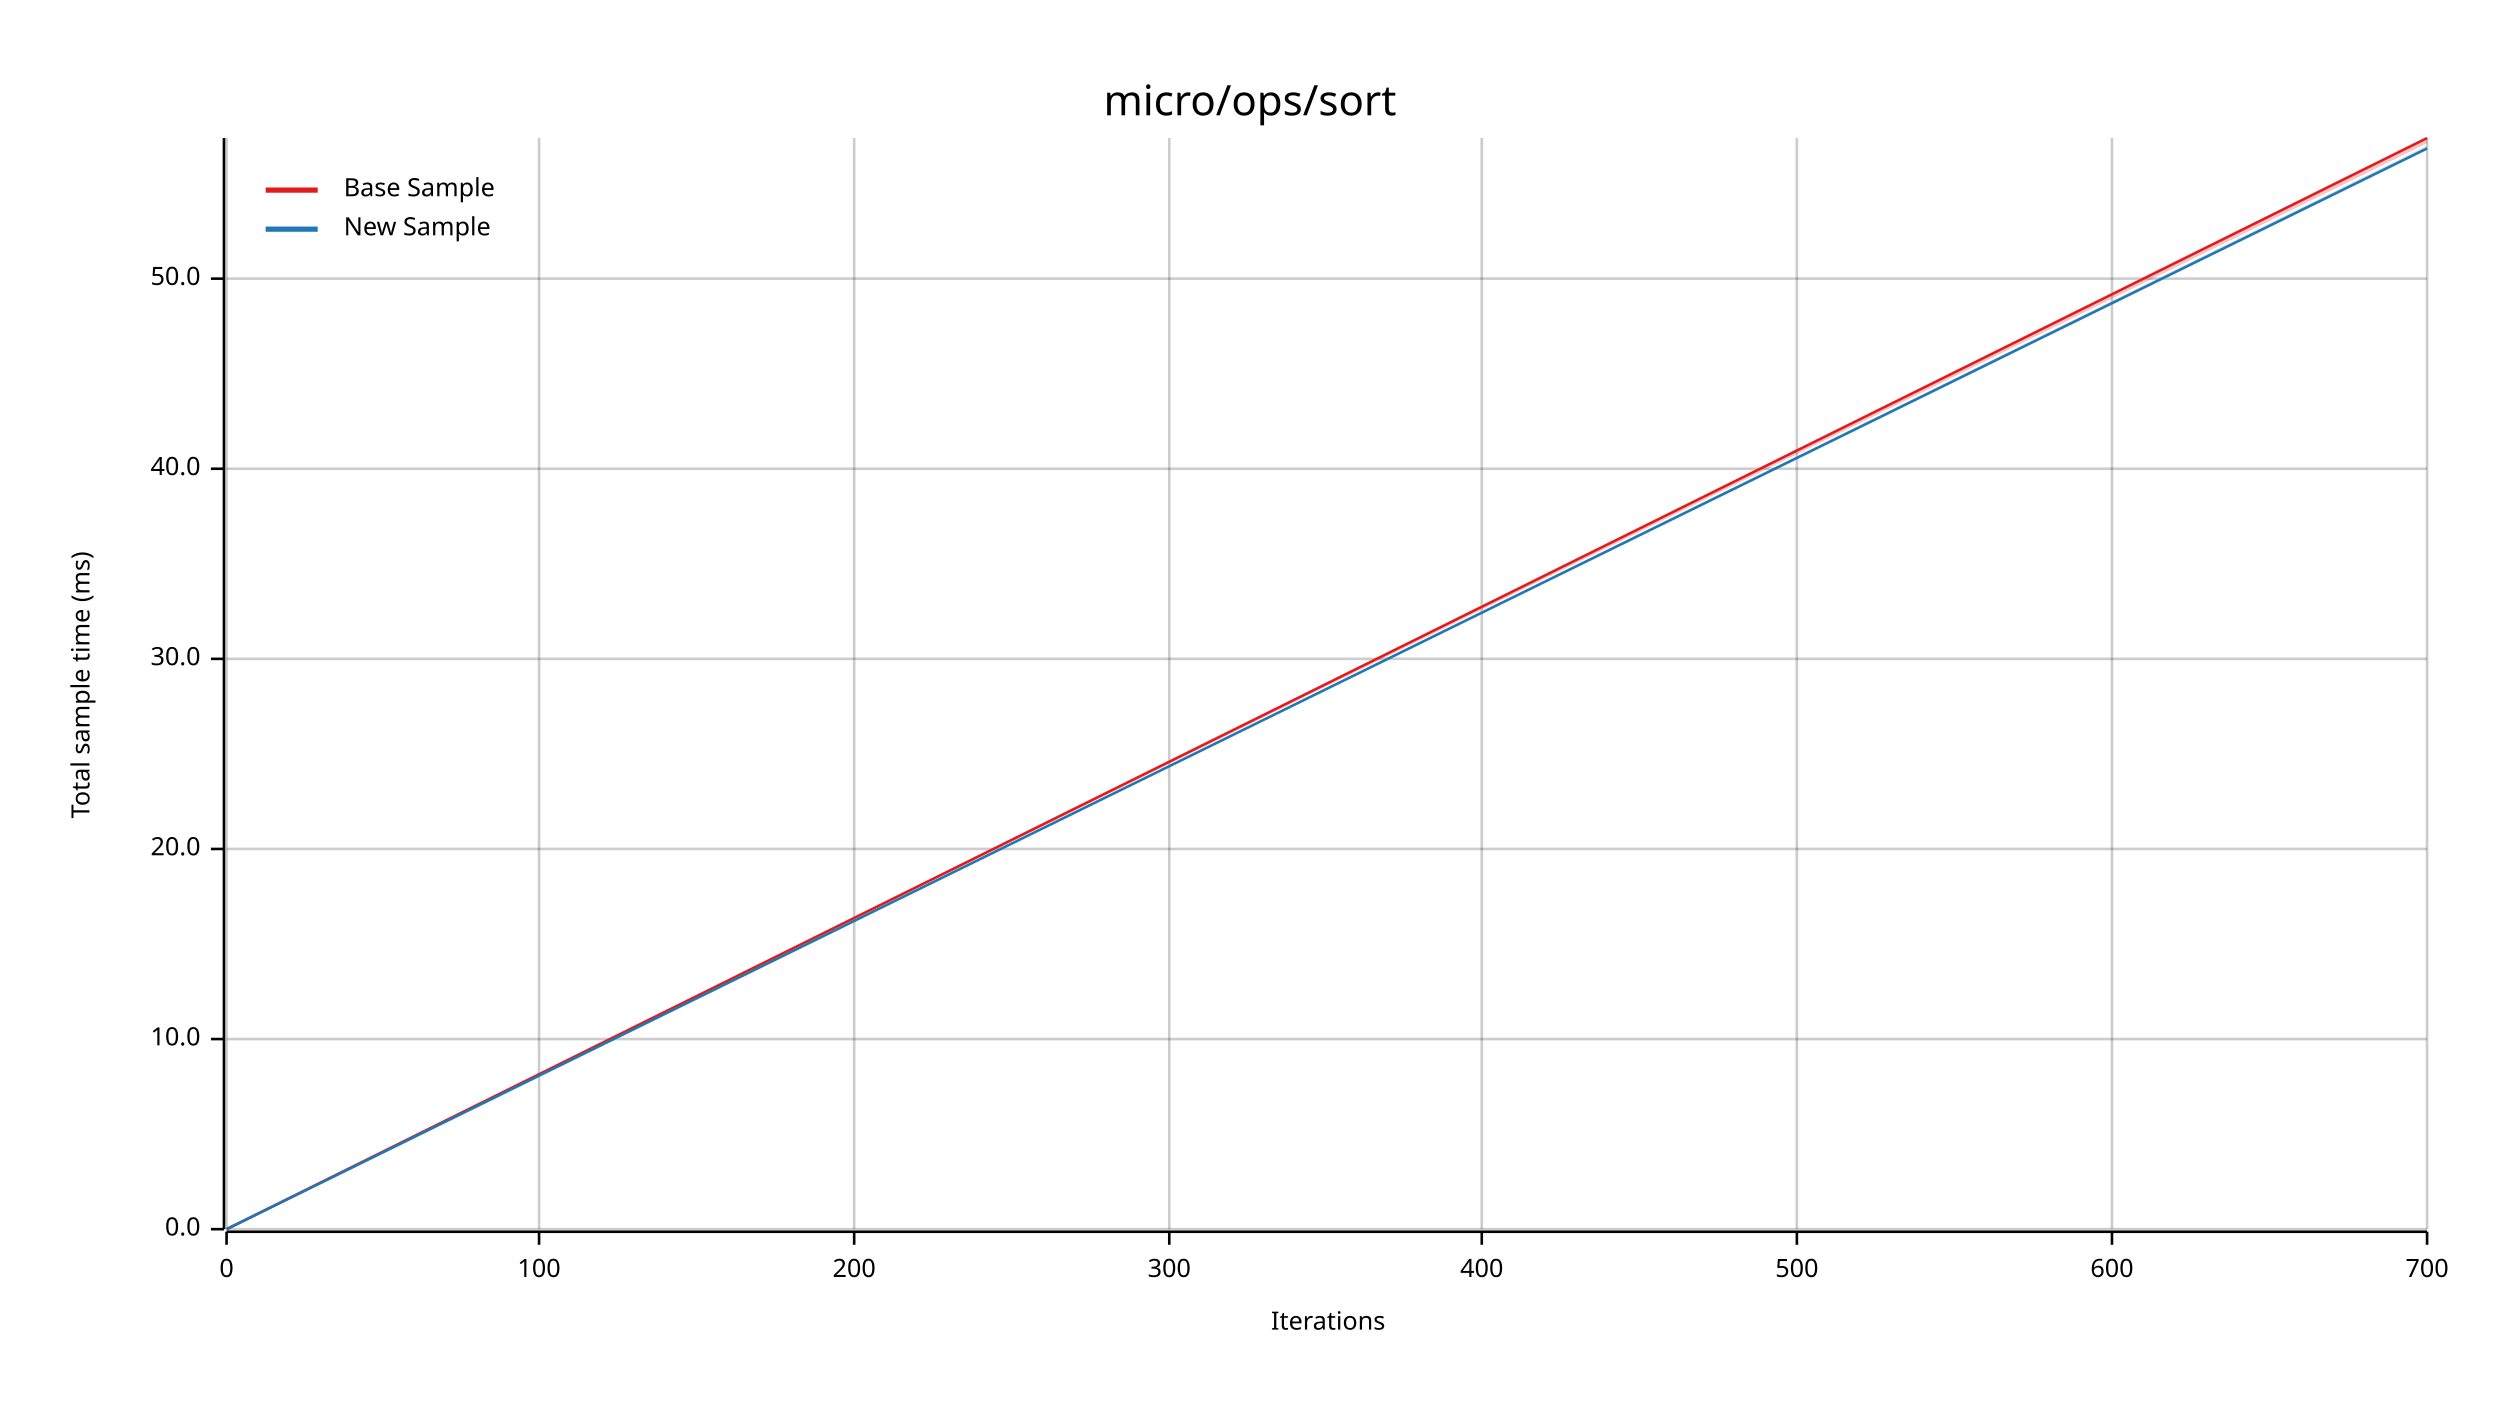
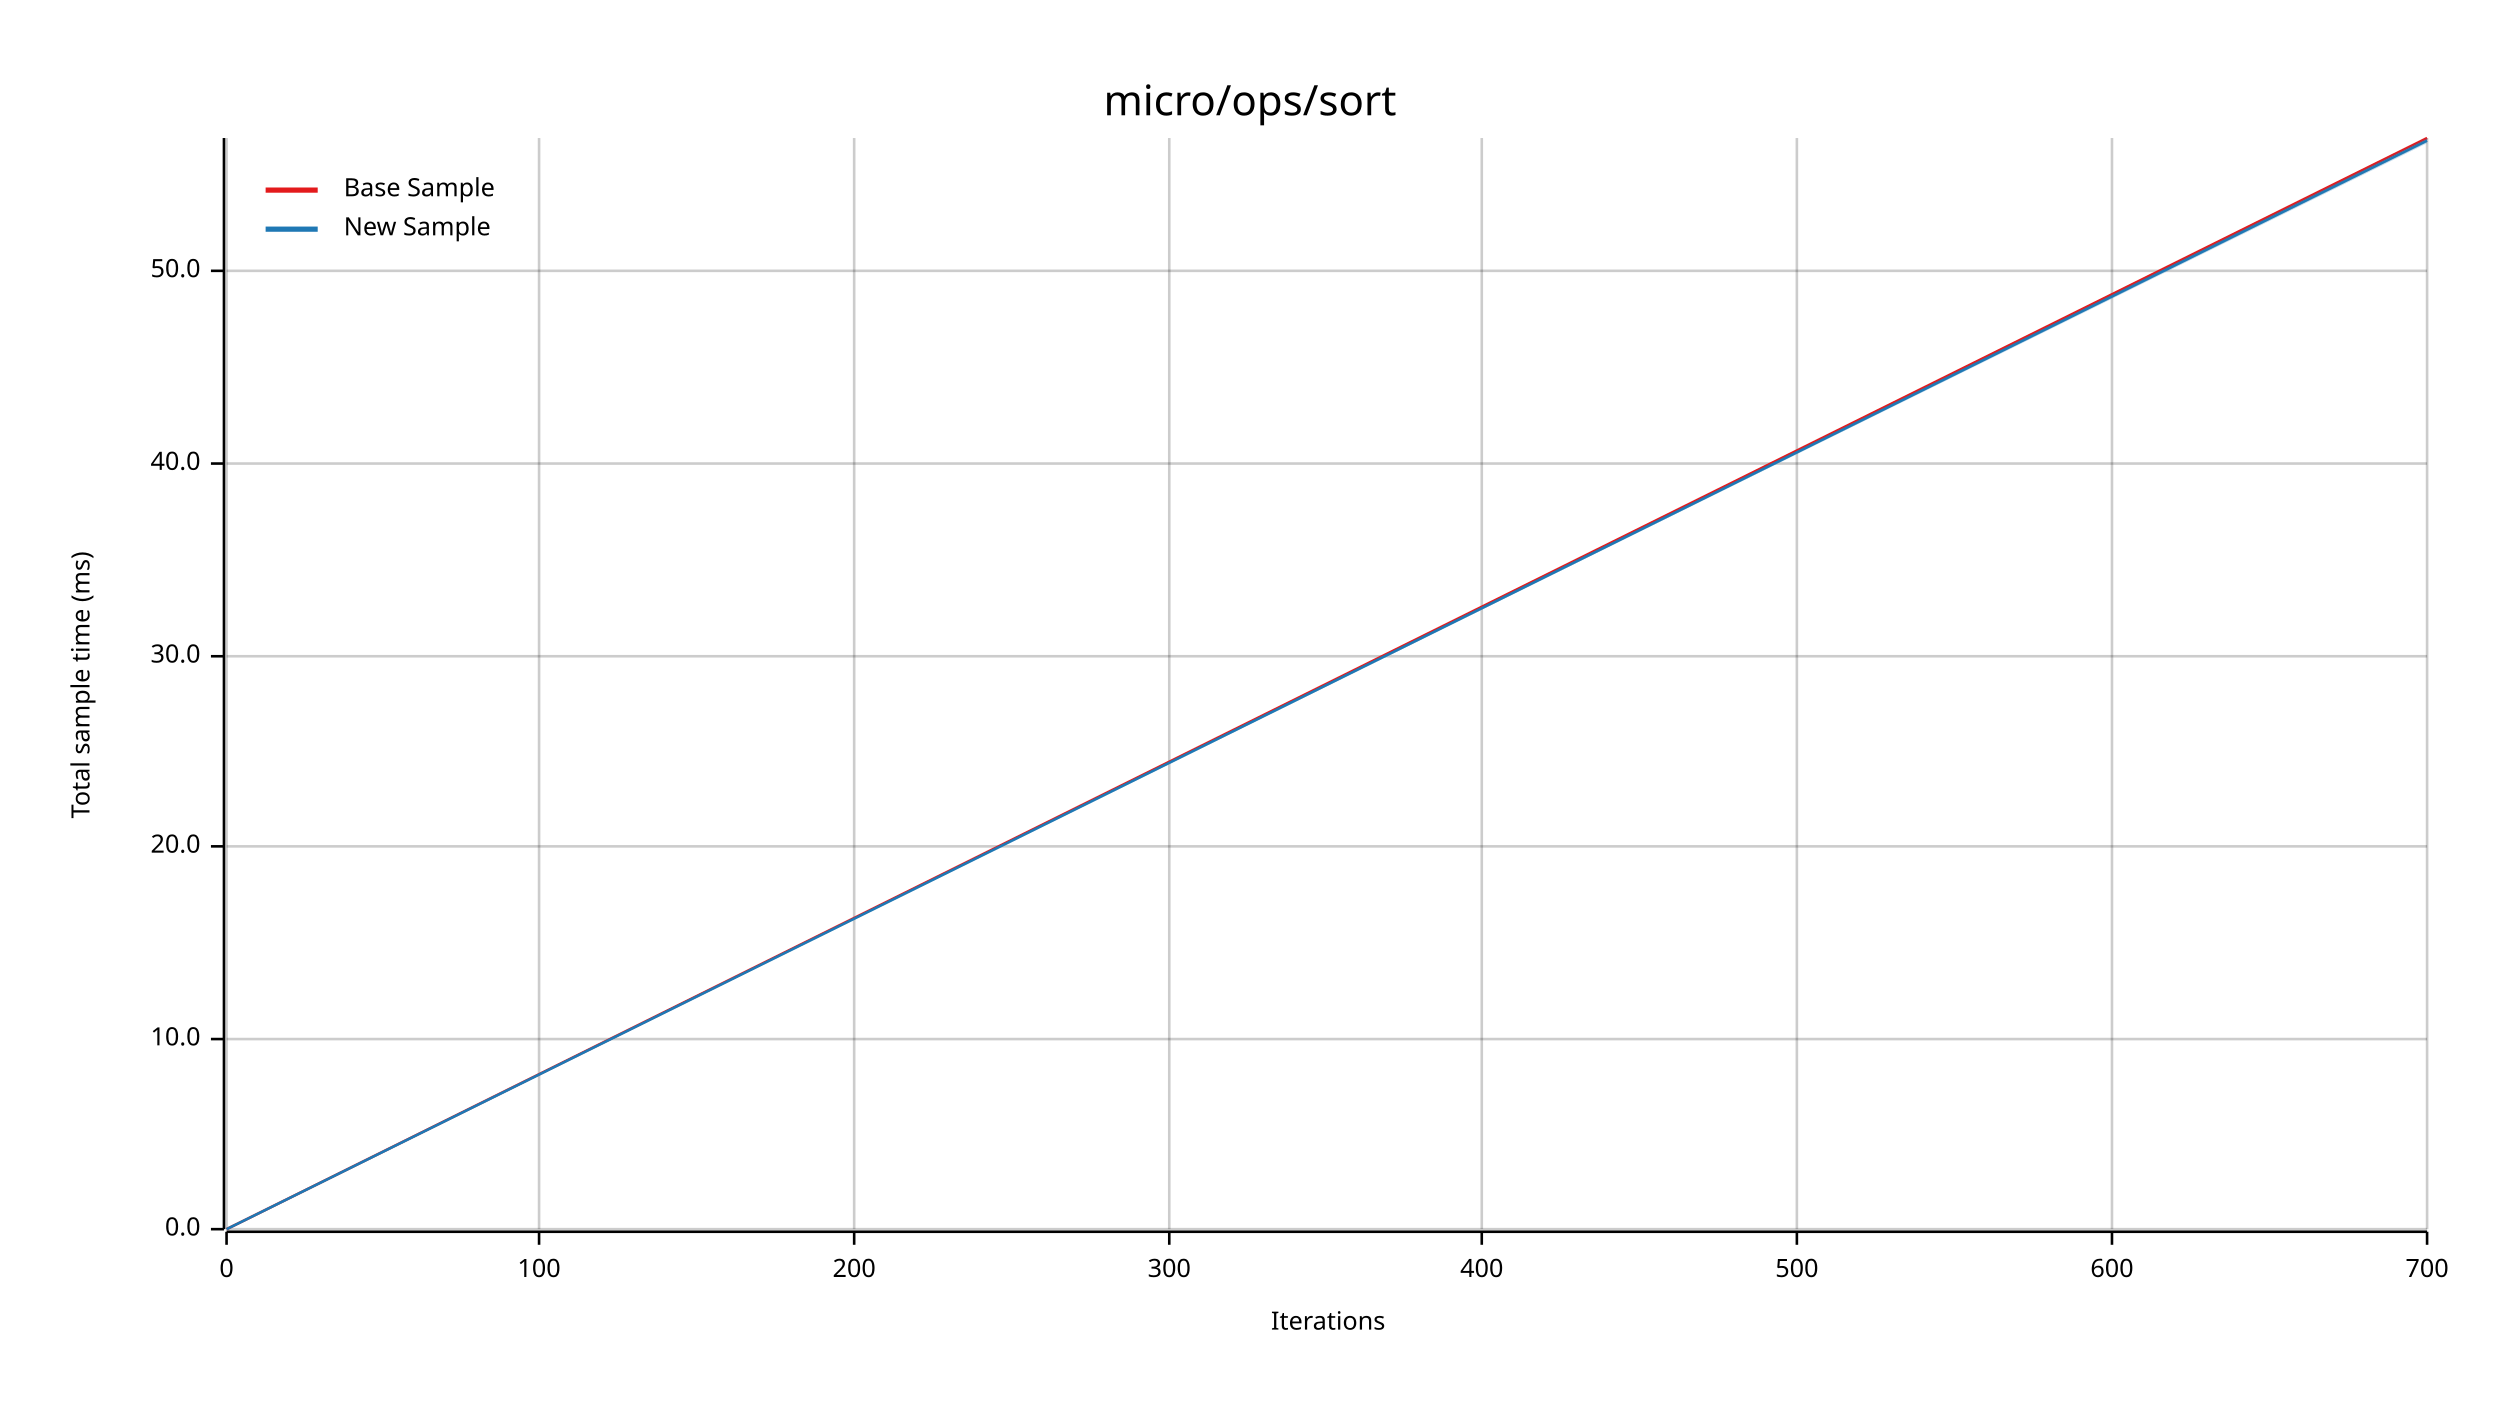
<svg xmlns="http://www.w3.org/2000/svg" width="960" height="540" viewBox="0 0 960 540">
  <text x="480" y="32" dy="0.76em" text-anchor="middle" font-family="sans-serif" font-size="16.129" opacity="1" fill="#000000">
micro/ops/sort
</text>
  <text x="27" y="263" dy="0.76em" text-anchor="middle" font-family="sans-serif" font-size="9.677" opacity="1" fill="#000000" transform="rotate(270, 27, 263)">
Total sample time (ms)
</text>
  <text x="510" y="513" dy="-0.5ex" text-anchor="middle" font-family="sans-serif" font-size="9.677" opacity="1" fill="#000000">
Iterations
</text>
  <line opacity="0.2" stroke="#000000" stroke-width="1" x1="87" y1="472" x2="87" y2="53" />
  <line opacity="0.2" stroke="#000000" stroke-width="1" x1="207" y1="472" x2="207" y2="53" />
  <line opacity="0.2" stroke="#000000" stroke-width="1" x1="328" y1="472" x2="328" y2="53" />
  <line opacity="0.2" stroke="#000000" stroke-width="1" x1="449" y1="472" x2="449" y2="53" />
  <line opacity="0.2" stroke="#000000" stroke-width="1" x1="569" y1="472" x2="569" y2="53" />
  <line opacity="0.2" stroke="#000000" stroke-width="1" x1="690" y1="472" x2="690" y2="53" />
  <line opacity="0.2" stroke="#000000" stroke-width="1" x1="811" y1="472" x2="811" y2="53" />
  <line opacity="0.2" stroke="#000000" stroke-width="1" x1="932" y1="472" x2="932" y2="53" />
  <line opacity="0.2" stroke="#000000" stroke-width="1" x1="87" y1="472" x2="932" y2="472" />
  <line opacity="0.2" stroke="#000000" stroke-width="1" x1="87" y1="399" x2="932" y2="399" />
-   <line opacity="0.2" stroke="#000000" stroke-width="1" x1="87" y1="326" x2="932" y2="326" />
-   <line opacity="0.2" stroke="#000000" stroke-width="1" x1="87" y1="253" x2="932" y2="253" />
-   <line opacity="0.2" stroke="#000000" stroke-width="1" x1="87" y1="180" x2="932" y2="180" />
-   <line opacity="0.2" stroke="#000000" stroke-width="1" x1="87" y1="107" x2="932" y2="107" />
+   <line opacity="0.2" stroke="#000000" stroke-width="1" x1="87" y1="325" x2="932" y2="325" />
+   <line opacity="0.2" stroke="#000000" stroke-width="1" x1="87" y1="252" x2="932" y2="252" />
+   <line opacity="0.2" stroke="#000000" stroke-width="1" x1="87" y1="178" x2="932" y2="178" />
+   <line opacity="0.2" stroke="#000000" stroke-width="1" x1="87" y1="104" x2="932" y2="104" />
  <polyline fill="none" opacity="1" stroke="#000000" stroke-width="1" points="86,53 86,472 " />
  <text x="77" y="472" dy="0.5ex" text-anchor="end" font-family="sans-serif" font-size="9.677" opacity="1" fill="#000000">
0.0
</text>
  <polyline fill="none" opacity="1" stroke="#000000" stroke-width="1" points="81,472 86,472 " />
  <text x="77" y="399" dy="0.5ex" text-anchor="end" font-family="sans-serif" font-size="9.677" opacity="1" fill="#000000">
10.0
</text>
  <polyline fill="none" opacity="1" stroke="#000000" stroke-width="1" points="81,399 86,399 " />
-   <text x="77" y="326" dy="0.5ex" text-anchor="end" font-family="sans-serif" font-size="9.677" opacity="1" fill="#000000">
+   <text x="77" y="325" dy="0.5ex" text-anchor="end" font-family="sans-serif" font-size="9.677" opacity="1" fill="#000000">
20.0
</text>
-   <polyline fill="none" opacity="1" stroke="#000000" stroke-width="1" points="81,326 86,326 " />
-   <text x="77" y="253" dy="0.5ex" text-anchor="end" font-family="sans-serif" font-size="9.677" opacity="1" fill="#000000">
+   <polyline fill="none" opacity="1" stroke="#000000" stroke-width="1" points="81,325 86,325 " />
+   <text x="77" y="252" dy="0.5ex" text-anchor="end" font-family="sans-serif" font-size="9.677" opacity="1" fill="#000000">
30.0
</text>
-   <polyline fill="none" opacity="1" stroke="#000000" stroke-width="1" points="81,253 86,253 " />
-   <text x="77" y="180" dy="0.5ex" text-anchor="end" font-family="sans-serif" font-size="9.677" opacity="1" fill="#000000">
+   <polyline fill="none" opacity="1" stroke="#000000" stroke-width="1" points="81,252 86,252 " />
+   <text x="77" y="178" dy="0.5ex" text-anchor="end" font-family="sans-serif" font-size="9.677" opacity="1" fill="#000000">
40.0
</text>
-   <polyline fill="none" opacity="1" stroke="#000000" stroke-width="1" points="81,180 86,180 " />
-   <text x="77" y="107" dy="0.5ex" text-anchor="end" font-family="sans-serif" font-size="9.677" opacity="1" fill="#000000">
+   <polyline fill="none" opacity="1" stroke="#000000" stroke-width="1" points="81,178 86,178 " />
+   <text x="77" y="104" dy="0.5ex" text-anchor="end" font-family="sans-serif" font-size="9.677" opacity="1" fill="#000000">
50.0
</text>
-   <polyline fill="none" opacity="1" stroke="#000000" stroke-width="1" points="81,107 86,107 " />
+   <polyline fill="none" opacity="1" stroke="#000000" stroke-width="1" points="81,104 86,104 " />
  <polyline fill="none" opacity="1" stroke="#000000" stroke-width="1" points="87,473 932,473 " />
  <text x="87" y="483" dy="0.76em" text-anchor="middle" font-family="sans-serif" font-size="9.677" opacity="1" fill="#000000">
0
</text>
  <polyline fill="none" opacity="1" stroke="#000000" stroke-width="1" points="87,473 87,478 " />
  <text x="207" y="483" dy="0.76em" text-anchor="middle" font-family="sans-serif" font-size="9.677" opacity="1" fill="#000000">
100
</text>
  <polyline fill="none" opacity="1" stroke="#000000" stroke-width="1" points="207,473 207,478 " />
  <text x="328" y="483" dy="0.76em" text-anchor="middle" font-family="sans-serif" font-size="9.677" opacity="1" fill="#000000">
200
</text>
  <polyline fill="none" opacity="1" stroke="#000000" stroke-width="1" points="328,473 328,478 " />
  <text x="449" y="483" dy="0.76em" text-anchor="middle" font-family="sans-serif" font-size="9.677" opacity="1" fill="#000000">
300
</text>
  <polyline fill="none" opacity="1" stroke="#000000" stroke-width="1" points="449,473 449,478 " />
  <text x="569" y="483" dy="0.76em" text-anchor="middle" font-family="sans-serif" font-size="9.677" opacity="1" fill="#000000">
400
</text>
  <polyline fill="none" opacity="1" stroke="#000000" stroke-width="1" points="569,473 569,478 " />
  <text x="690" y="483" dy="0.76em" text-anchor="middle" font-family="sans-serif" font-size="9.677" opacity="1" fill="#000000">
500
</text>
  <polyline fill="none" opacity="1" stroke="#000000" stroke-width="1" points="690,473 690,478 " />
  <text x="811" y="483" dy="0.76em" text-anchor="middle" font-family="sans-serif" font-size="9.677" opacity="1" fill="#000000">
600
</text>
  <polyline fill="none" opacity="1" stroke="#000000" stroke-width="1" points="811,473 811,478 " />
  <text x="932" y="483" dy="0.76em" text-anchor="middle" font-family="sans-serif" font-size="9.677" opacity="1" fill="#000000">
700
</text>
  <polyline fill="none" opacity="1" stroke="#000000" stroke-width="1" points="932,473 932,478 " />
  <polyline fill="none" opacity="1" stroke="#E31A1C" stroke-width="1" points="87,472 932,53 " />
-   <polygon opacity="0.25" fill="#E31A1C" points="87,472 932,55 932,53 " />
-   <polyline fill="none" opacity="1" stroke="#1F78B4" stroke-width="1" points="87,472 932,57 " />
-   <polygon opacity="0.25" fill="#1F78B4" points="87,472 932,57 932,56 " />
+   <polygon opacity="0.25" fill="#E31A1C" points="87,472 932,54 932,53 " />
+   <polyline fill="none" opacity="1" stroke="#1F78B4" stroke-width="1" points="87,472 932,54 " />
+   <polygon opacity="0.25" fill="#1F78B4" points="87,472 932,55 932,53 " />
  <text x="132" y="68" dy="0.76em" text-anchor="start" font-family="sans-serif" font-size="9.677" opacity="1" fill="#000000">
Base Sample
</text>
  <text x="132" y="83" dy="0.76em" text-anchor="start" font-family="sans-serif" font-size="9.677" opacity="1" fill="#000000">
New Sample
</text>
  <polyline fill="none" opacity="1" stroke="#E31A1C" stroke-width="2" points="102,73 122,73 " />
  <polyline fill="none" opacity="1" stroke="#1F78B4" stroke-width="2" points="102,88 122,88 " />
</svg>
